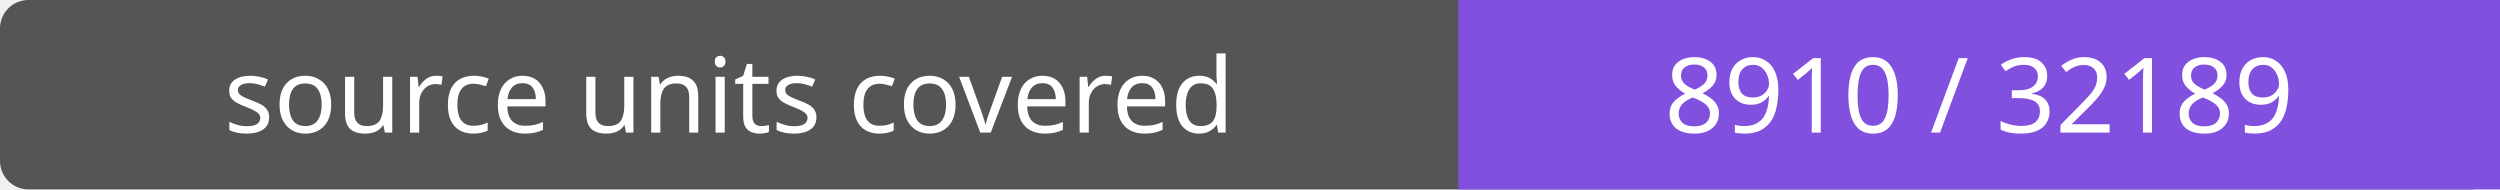
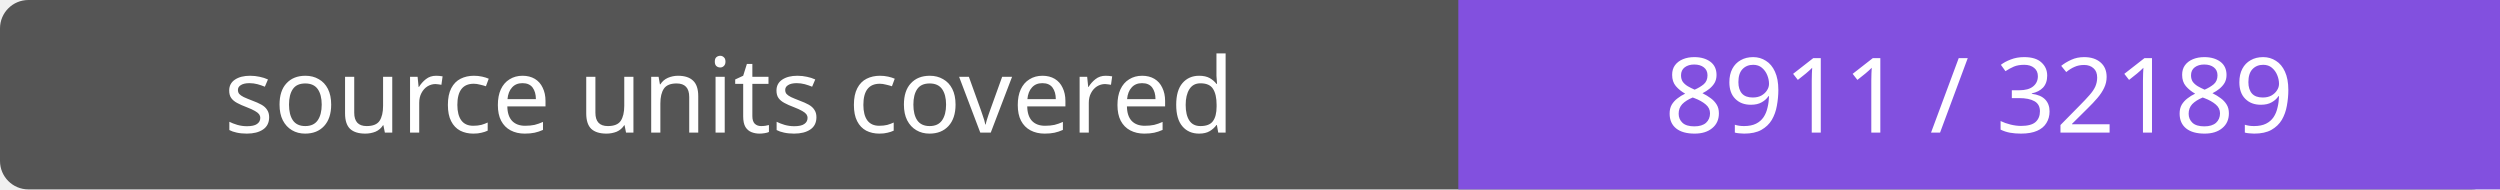
- <svg xmlns="http://www.w3.org/2000/svg" width="264" height="20" role="img" aria-label="source units covered: 8910 / 32189">
+ <svg xmlns="http://www.w3.org/2000/svg" width="264" height="20" role="img" aria-label="source units covered: 8911 / 32189">
  <rect width="264" height="20" rx="3" fill="#555" />
  <path fill="#8250df" d="M154 0h110v20H154z" />
  <g fill="#fff" text-anchor="middle" font-family="Verdana,sans-serif" font-size="11">
    <text x="77.0" y="14">source units covered</text>
-     <text x="209.0" y="14">8910 / 32189</text>
+     <text x="209.0" y="14">8911 / 32189</text>
  </g>
</svg>
